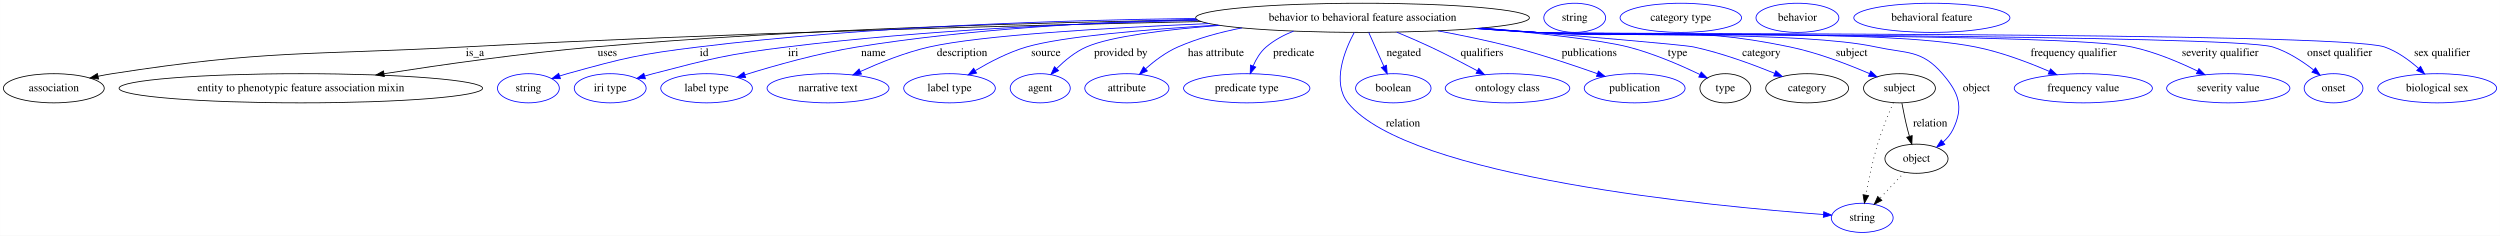
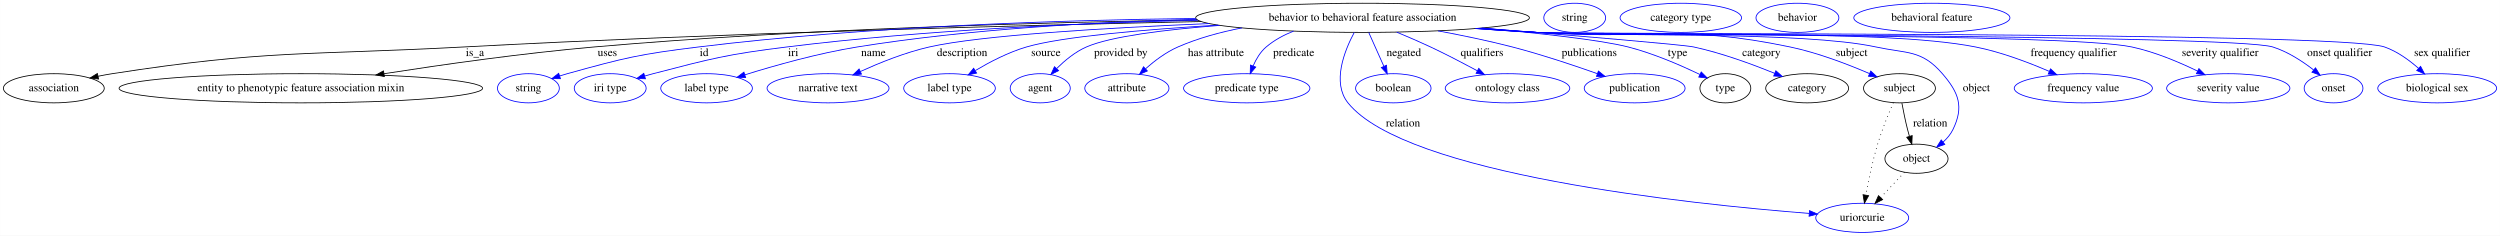
<svg xmlns="http://www.w3.org/2000/svg" width="3087pt" height="291pt" viewBox="0.00 0.00 3086.84 291.00">
  <g id="graph0" class="graph" transform="scale(1 1) rotate(0) translate(4 287)">
    <polygon fill="white" stroke="transparent" points="-4,4 -4,-287 3082.84,-287 3082.84,4 -4,4" />
    <g id="node1" class="node">
      <ellipse fill="none" stroke="black" cx="1678.39" cy="-265" rx="206.06" ry="18" />
      <text text-anchor="middle" x="1678.39" y="-261.3" font-family="Times,serif" font-size="14.00">behavior to behavioral feature association</text>
    </g>
    <g id="node2" class="node">
      <ellipse fill="none" stroke="black" cx="62.39" cy="-178" rx="62.29" ry="18" />
      <text text-anchor="middle" x="62.39" y="-174.3" font-family="Times,serif" font-size="14.00">association</text>
    </g>
    <g id="edge1" class="edge">
      <path fill="none" stroke="black" d="M1479.02,-260.38C1256.75,-255.72 886.66,-246.11 568.39,-229 375.23,-218.62 325.55,-225.65 134.39,-196 128.7,-195.12 122.8,-194.02 116.92,-192.82" />
      <polygon fill="black" stroke="black" points="117.63,-189.39 107.12,-190.7 116.16,-196.23 117.63,-189.39" />
      <text text-anchor="middle" x="582.39" y="-217.8" font-family="Times,serif" font-size="14.00">is_a</text>
    </g>
    <g id="node3" class="node">
      <ellipse fill="none" stroke="black" cx="367.39" cy="-178" rx="224.46" ry="18" />
      <text text-anchor="middle" x="367.39" y="-174.3" font-family="Times,serif" font-size="14.00">entity to phenotypic feature association mixin</text>
    </g>
    <g id="edge2" class="edge">
      <path fill="none" stroke="black" d="M1474.4,-262.39C1281.97,-259.47 985.62,-251.36 729.39,-229 641.56,-221.33 542.42,-207.26 470.12,-195.99" />
      <polygon fill="black" stroke="black" points="470.53,-192.51 460.11,-194.42 469.44,-199.43 470.53,-192.51" />
      <text text-anchor="middle" x="745.89" y="-217.8" font-family="Times,serif" font-size="14.00">uses</text>
    </g>
    <g id="node4" class="node">
      <ellipse fill="none" stroke="blue" cx="648.39" cy="-178" rx="38.19" ry="18" />
      <text text-anchor="middle" x="648.39" y="-174.3" font-family="Times,serif" font-size="14.00">string</text>
    </g>
    <g id="edge3" class="edge">
      <path fill="none" stroke="blue" d="M1472.51,-264.21C1306.23,-262.23 1066.48,-254.47 858.39,-229 785.46,-220.07 767.2,-215.65 696.39,-196 693.29,-195.14 690.09,-194.17 686.89,-193.16" />
      <polygon fill="blue" stroke="blue" points="687.97,-189.83 677.38,-190 685.76,-196.47 687.97,-189.83" />
      <text text-anchor="middle" x="865.39" y="-217.8" font-family="Times,serif" font-size="14.00">id</text>
    </g>
    <g id="node5" class="node">
      <ellipse fill="none" stroke="blue" cx="749.39" cy="-178" rx="44.39" ry="18" />
      <text text-anchor="middle" x="749.39" y="-174.3" font-family="Times,serif" font-size="14.00">iri type</text>
    </g>
    <g id="edge4" class="edge">
      <path fill="none" stroke="blue" d="M1475.05,-261.98C1332.49,-258.61 1137.72,-250.11 967.39,-229 893.18,-219.8 874.78,-214.78 802.39,-196 799.02,-195.12 795.54,-194.16 792.06,-193.14" />
      <polygon fill="blue" stroke="blue" points="792.89,-189.74 782.3,-190.19 790.86,-196.44 792.89,-189.74" />
      <text text-anchor="middle" x="975.39" y="-217.8" font-family="Times,serif" font-size="14.00">iri</text>
    </g>
    <g id="node6" class="node">
      <ellipse fill="none" stroke="blue" cx="868.39" cy="-178" rx="56.59" ry="18" />
      <text text-anchor="middle" x="868.39" y="-174.3" font-family="Times,serif" font-size="14.00">label type</text>
    </g>
    <g id="edge5" class="edge">
      <path fill="none" stroke="blue" d="M1473.15,-263.13C1350.87,-259.97 1192.99,-251.27 1054.39,-229 1006.36,-221.28 952.84,-206.19 915.59,-194.59" />
      <polygon fill="blue" stroke="blue" points="916.6,-191.24 906.01,-191.57 914.5,-197.92 916.6,-191.24" />
      <text text-anchor="middle" x="1074.39" y="-217.8" font-family="Times,serif" font-size="14.00">name</text>
    </g>
    <g id="node7" class="node">
      <ellipse fill="none" stroke="blue" cx="1018.39" cy="-178" rx="75.29" ry="18" />
      <text text-anchor="middle" x="1018.39" y="-174.3" font-family="Times,serif" font-size="14.00">narrative text</text>
    </g>
    <g id="edge6" class="edge">
      <path fill="none" stroke="blue" d="M1488.9,-257.88C1362.09,-252.59 1207.17,-243.46 1143.39,-229 1113.91,-222.32 1082.32,-209.63 1058.27,-198.7" />
      <polygon fill="blue" stroke="blue" points="1059.66,-195.49 1049.11,-194.46 1056.71,-201.84 1059.66,-195.49" />
      <text text-anchor="middle" x="1183.89" y="-217.8" font-family="Times,serif" font-size="14.00">description</text>
    </g>
    <g id="node8" class="node">
      <ellipse fill="none" stroke="blue" cx="1168.39" cy="-178" rx="56.59" ry="18" />
      <text text-anchor="middle" x="1168.39" y="-174.3" font-family="Times,serif" font-size="14.00">label type</text>
    </g>
    <g id="edge7" class="edge">
      <path fill="none" stroke="blue" d="M1499.86,-255.97C1408.33,-250.46 1307.12,-241.78 1263.39,-229 1241.15,-222.5 1218.11,-210.52 1200.29,-199.92" />
      <polygon fill="blue" stroke="blue" points="1201.83,-196.76 1191.47,-194.53 1198.18,-202.73 1201.83,-196.76" />
      <text text-anchor="middle" x="1287.39" y="-217.8" font-family="Times,serif" font-size="14.00">source</text>
    </g>
    <g id="node9" class="node">
      <ellipse fill="none" stroke="blue" cx="1280.39" cy="-178" rx="37.09" ry="18" />
      <text text-anchor="middle" x="1280.39" y="-174.3" font-family="Times,serif" font-size="14.00">agent</text>
    </g>
    <g id="edge8" class="edge">
      <path fill="none" stroke="blue" d="M1501.9,-255.63C1434.88,-250.42 1367.47,-242.11 1337.39,-229 1323.55,-222.96 1310.66,-212.29 1300.66,-202.35" />
      <polygon fill="blue" stroke="blue" points="1303.05,-199.79 1293.6,-194.99 1297.99,-204.63 1303.05,-199.79" />
      <text text-anchor="middle" x="1379.89" y="-217.8" font-family="Times,serif" font-size="14.00">provided by</text>
    </g>
    <g id="node10" class="node">
      <ellipse fill="none" stroke="blue" cx="1387.39" cy="-178" rx="51.99" ry="18" />
      <text text-anchor="middle" x="1387.39" y="-174.3" font-family="Times,serif" font-size="14.00">attribute</text>
    </g>
    <g id="edge9" class="edge">
      <path fill="none" stroke="blue" d="M1529.58,-252.55C1502.53,-247.3 1475.08,-239.77 1450.39,-229 1435.77,-222.62 1421.65,-211.97 1410.5,-202.14" />
      <polygon fill="blue" stroke="blue" points="1412.67,-199.38 1402.94,-195.2 1407.94,-204.54 1412.67,-199.38" />
      <text text-anchor="middle" x="1497.39" y="-217.8" font-family="Times,serif" font-size="14.00">has attribute</text>
    </g>
    <g id="node11" class="node">
      <ellipse fill="none" stroke="blue" cx="1535.39" cy="-178" rx="77.99" ry="18" />
      <text text-anchor="middle" x="1535.39" y="-174.3" font-family="Times,serif" font-size="14.00">predicate type</text>
    </g>
    <g id="edge10" class="edge">
      <path fill="none" stroke="blue" d="M1593.25,-248.59C1581,-243.74 1569.24,-237.37 1559.39,-229 1552.15,-222.84 1546.92,-213.98 1543.23,-205.43" />
      <polygon fill="blue" stroke="blue" points="1546.5,-204.19 1539.69,-196.07 1539.95,-206.66 1546.5,-204.19" />
      <text text-anchor="middle" x="1593.39" y="-217.8" font-family="Times,serif" font-size="14.00">predicate</text>
    </g>
    <g id="node12" class="node">
-       <ellipse fill="none" stroke="blue" cx="2295.39" cy="-18" rx="38.19" ry="18" />
-       <text text-anchor="middle" x="2295.39" y="-14.3" font-family="Times,serif" font-size="14.00">string</text>
+       <ellipse fill="none" stroke="blue" cx="2295.39" cy="-18" rx="57.39" ry="18" />
+       <text text-anchor="middle" x="2295.39" y="-14.3" font-family="Times,serif" font-size="14.00">uriorcurie</text>
    </g>
    <g id="edge11" class="edge">
-       <path fill="none" stroke="blue" d="M1668.1,-246.87C1656.11,-224.43 1640.33,-185.01 1660.39,-160 1734.44,-67.72 2112.7,-32.04 2247.56,-22.13" />
-       <polygon fill="blue" stroke="blue" points="2247.87,-25.61 2257.59,-21.41 2247.37,-18.63 2247.87,-25.61" />
+       <path fill="none" stroke="blue" d="M1668.1,-246.87C1656.11,-224.43 1640.33,-185.01 1660.39,-160 1731.39,-71.51 2082.12,-35.07 2229.73,-23.48" />
+       <polygon fill="blue" stroke="blue" points="2230.3,-26.95 2240,-22.69 2229.76,-19.97 2230.3,-26.95" />
      <text text-anchor="middle" x="1728.39" y="-130.8" font-family="Times,serif" font-size="14.00">relation</text>
    </g>
    <g id="node13" class="node">
      <ellipse fill="none" stroke="blue" cx="1716.39" cy="-178" rx="46.59" ry="18" />
      <text text-anchor="middle" x="1716.39" y="-174.3" font-family="Times,serif" font-size="14.00">boolean</text>
    </g>
    <g id="edge12" class="edge">
      <path fill="none" stroke="blue" d="M1686.08,-246.8C1691.42,-234.85 1698.64,-218.72 1704.69,-205.18" />
      <polygon fill="blue" stroke="blue" points="1707.96,-206.44 1708.85,-195.89 1701.57,-203.59 1707.96,-206.44" />
      <text text-anchor="middle" x="1729.39" y="-217.8" font-family="Times,serif" font-size="14.00">negated</text>
    </g>
    <g id="node14" class="node">
      <ellipse fill="none" stroke="blue" cx="1857.39" cy="-178" rx="76.89" ry="18" />
      <text text-anchor="middle" x="1857.39" y="-174.3" font-family="Times,serif" font-size="14.00">ontology class</text>
    </g>
    <g id="edge13" class="edge">
      <path fill="none" stroke="blue" d="M1720.59,-247.28C1734.06,-241.72 1748.96,-235.32 1762.39,-229 1781.61,-219.96 1802.53,-209.07 1819.84,-199.76" />
      <polygon fill="blue" stroke="blue" points="1821.92,-202.61 1829.05,-194.77 1818.59,-196.46 1821.92,-202.61" />
      <text text-anchor="middle" x="1825.89" y="-217.8" font-family="Times,serif" font-size="14.00">qualifiers</text>
    </g>
    <g id="node15" class="node">
      <ellipse fill="none" stroke="blue" cx="2014.39" cy="-178" rx="62.29" ry="18" />
      <text text-anchor="middle" x="2014.39" y="-174.3" font-family="Times,serif" font-size="14.00">publication</text>
    </g>
    <g id="edge14" class="edge">
      <path fill="none" stroke="blue" d="M1771.62,-248.86C1801.15,-243.4 1833.81,-236.66 1863.39,-229 1899.06,-219.76 1938.57,-206.57 1968.22,-196.06" />
      <polygon fill="blue" stroke="blue" points="1969.64,-199.27 1977.88,-192.61 1967.28,-192.68 1969.64,-199.27" />
      <text text-anchor="middle" x="1958.39" y="-217.8" font-family="Times,serif" font-size="14.00">publications</text>
    </g>
    <g id="node16" class="node">
      <ellipse fill="none" stroke="black" cx="2126.39" cy="-178" rx="31.4" ry="18" />
      <text text-anchor="middle" x="2126.39" y="-174.3" font-family="Times,serif" font-size="14.00">type</text>
    </g>
    <g id="edge15" class="edge">
      <path fill="none" stroke="blue" d="M1826.1,-252.39C1896.47,-246.02 1972.55,-237.66 2006.39,-229 2037.53,-221.03 2071.15,-206.46 2094.86,-195.1" />
      <polygon fill="blue" stroke="blue" points="2096.61,-198.14 2104.07,-190.61 2093.54,-191.84 2096.61,-198.14" />
      <text text-anchor="middle" x="2067.39" y="-217.8" font-family="Times,serif" font-size="14.00">type</text>
    </g>
    <g id="node18" class="node">
      <ellipse fill="none" stroke="black" cx="2227.39" cy="-178" rx="51.19" ry="18" />
      <text text-anchor="middle" x="2227.39" y="-174.3" font-family="Times,serif" font-size="14.00">category</text>
    </g>
    <g id="edge16" class="edge">
      <path fill="none" stroke="blue" d="M1825.1,-252.34C1937.08,-243.29 2074.38,-231.83 2087.39,-229 2122.02,-221.47 2159.78,-207.63 2187.35,-196.42" />
      <polygon fill="blue" stroke="blue" points="2188.75,-199.63 2196.65,-192.58 2186.07,-193.16 2188.75,-199.63" />
      <text text-anchor="middle" x="2170.89" y="-217.8" font-family="Times,serif" font-size="14.00">category</text>
    </g>
    <g id="node20" class="node">
      <ellipse fill="none" stroke="black" cx="2341.39" cy="-178" rx="44.39" ry="18" />
      <text text-anchor="middle" x="2341.39" y="-174.3" font-family="Times,serif" font-size="14.00">subject</text>
    </g>
    <g id="edge17" class="edge">
      <path fill="none" stroke="blue" d="M1822.93,-252.14C1846.47,-250.34 1870.61,-248.56 1893.39,-247 2032.41,-237.51 2070,-257.51 2206.39,-229 2240.6,-221.85 2277.72,-207.59 2304.36,-196.13" />
      <polygon fill="blue" stroke="blue" points="2305.92,-199.26 2313.67,-192.05 2303.11,-192.85 2305.92,-199.26" />
      <text text-anchor="middle" x="2282.39" y="-217.8" font-family="Times,serif" font-size="14.00">subject</text>
    </g>
    <g id="node22" class="node">
      <ellipse fill="none" stroke="black" cx="2362.39" cy="-91" rx="38.99" ry="18" />
      <text text-anchor="middle" x="2362.39" y="-87.3" font-family="Times,serif" font-size="14.00">object</text>
    </g>
    <g id="edge18" class="edge">
      <path fill="none" stroke="blue" d="M1821.17,-251.99C1845.27,-250.17 1870.04,-248.42 1893.39,-247 1986.42,-241.33 2221.3,-248.68 2312.39,-229 2350.79,-220.7 2368.72,-225.74 2394.39,-196 2414.79,-172.38 2421.1,-155.03 2407.39,-127 2404.54,-121.17 2400.19,-116.02 2395.3,-111.6" />
      <polygon fill="blue" stroke="blue" points="2397.32,-108.73 2387.32,-105.25 2392.96,-114.21 2397.32,-108.73" />
      <text text-anchor="middle" x="2436.39" y="-174.3" font-family="Times,serif" font-size="14.00">object</text>
    </g>
    <g id="node24" class="node">
      <ellipse fill="none" stroke="blue" cx="2568.39" cy="-178" rx="85.29" ry="18" />
      <text text-anchor="middle" x="2568.39" y="-174.3" font-family="Times,serif" font-size="14.00">frequency value</text>
    </g>
    <g id="edge19" class="edge">
      <path fill="none" stroke="blue" d="M1819.71,-251.9C1844.27,-250.06 1869.56,-248.34 1893.39,-247 2013.72,-240.25 2317.2,-252.52 2435.39,-229 2466.82,-222.75 2500.6,-209.97 2526.25,-198.89" />
      <polygon fill="blue" stroke="blue" points="2527.92,-201.98 2535.67,-194.75 2525.1,-195.57 2527.92,-201.98" />
      <text text-anchor="middle" x="2556.39" y="-217.8" font-family="Times,serif" font-size="14.00">frequency qualifier</text>
    </g>
    <g id="node25" class="node">
      <ellipse fill="none" stroke="blue" cx="2747.39" cy="-178" rx="76.09" ry="18" />
      <text text-anchor="middle" x="2747.39" y="-174.3" font-family="Times,serif" font-size="14.00">severity value</text>
    </g>
    <g id="edge20" class="edge">
      <path fill="none" stroke="blue" d="M1818.84,-251.79C1843.66,-249.95 1869.28,-248.25 1893.39,-247 1974.98,-242.78 2548.52,-246.12 2628.39,-229 2656.7,-222.93 2686.75,-210.25 2709.57,-199.18" />
      <polygon fill="blue" stroke="blue" points="2711.16,-202.3 2718.56,-194.72 2708.05,-196.03 2711.16,-202.3" />
      <text text-anchor="middle" x="2737.39" y="-217.8" font-family="Times,serif" font-size="14.00">severity qualifier</text>
    </g>
    <g id="node26" class="node">
      <ellipse fill="none" stroke="blue" cx="2877.39" cy="-178" rx="36.29" ry="18" />
      <text text-anchor="middle" x="2877.39" y="-174.3" font-family="Times,serif" font-size="14.00">onset</text>
    </g>
    <g id="edge21" class="edge">
      <path fill="none" stroke="blue" d="M1817.97,-251.76C1843.06,-249.9 1868.99,-248.21 1893.39,-247 1943.84,-244.51 2754.2,-244.11 2802.39,-229 2820.82,-223.22 2838.91,-211.4 2852.7,-200.7" />
      <polygon fill="blue" stroke="blue" points="2855.11,-203.25 2860.7,-194.25 2850.72,-197.8 2855.11,-203.25" />
      <text text-anchor="middle" x="2884.89" y="-217.8" font-family="Times,serif" font-size="14.00">onset qualifier</text>
    </g>
    <g id="node27" class="node">
      <ellipse fill="none" stroke="blue" cx="3005.39" cy="-178" rx="73.39" ry="18" />
      <text text-anchor="middle" x="3005.39" y="-174.3" font-family="Times,serif" font-size="14.00">biological sex</text>
    </g>
    <g id="edge22" class="edge">
      <path fill="none" stroke="blue" d="M1817.68,-251.73C1842.86,-249.87 1868.9,-248.18 1893.39,-247 1951.5,-244.21 2885.48,-248.21 2940.39,-229 2956.01,-223.54 2970.84,-212.74 2982.38,-202.56" />
      <polygon fill="blue" stroke="blue" points="2984.84,-205.05 2989.81,-195.7 2980.09,-199.91 2984.84,-205.05" />
      <text text-anchor="middle" x="3011.39" y="-217.8" font-family="Times,serif" font-size="14.00">sex qualifier</text>
    </g>
    <g id="node17" class="node">
      <ellipse fill="none" stroke="blue" cx="1940.39" cy="-265" rx="38.19" ry="18" />
      <text text-anchor="middle" x="1940.39" y="-261.3" font-family="Times,serif" font-size="14.00">string</text>
    </g>
    <g id="node19" class="node">
      <ellipse fill="none" stroke="blue" cx="2071.39" cy="-265" rx="74.99" ry="18" />
      <text text-anchor="middle" x="2071.39" y="-261.3" font-family="Times,serif" font-size="14.00">category type</text>
    </g>
    <g id="edge24" class="edge">
      <path fill="none" stroke="black" stroke-dasharray="1,5" d="M2333.81,-160.24C2327.89,-146.64 2319.79,-126.88 2314.39,-109 2308.14,-88.27 2303.18,-64.24 2299.9,-46.23" />
      <polygon fill="black" stroke="black" points="2303.3,-45.38 2298.12,-36.14 2296.41,-46.59 2303.3,-45.38" />
    </g>
    <g id="edge23" class="edge">
      <path fill="none" stroke="black" d="M2344.37,-159.77C2346.16,-150.09 2348.62,-137.8 2351.39,-127 2352.08,-124.32 2352.85,-121.53 2353.66,-118.76" />
      <polygon fill="black" stroke="black" points="2357.07,-119.57 2356.65,-108.98 2350.38,-117.52 2357.07,-119.57" />
      <text text-anchor="middle" x="2379.39" y="-130.8" font-family="Times,serif" font-size="14.00">relation</text>
    </g>
    <g id="node21" class="node">
      <ellipse fill="none" stroke="blue" cx="2215.39" cy="-265" rx="51.19" ry="18" />
      <text text-anchor="middle" x="2215.39" y="-261.3" font-family="Times,serif" font-size="14.00">behavior</text>
    </g>
    <g id="edge25" class="edge">
-       <path fill="none" stroke="black" stroke-dasharray="1,5" d="M2347.52,-74.24C2338.59,-64.77 2327.06,-52.56 2317.12,-42.02" />
-       <polygon fill="black" stroke="black" points="2319.63,-39.58 2310.22,-34.71 2314.54,-44.39 2319.63,-39.58" />
+       <path fill="none" stroke="black" stroke-dasharray="1,5" d="M2347.52,-74.24C2338.92,-65.13 2327.92,-53.47 2318.24,-43.21" />
+       <polygon fill="black" stroke="black" points="2320.56,-40.57 2311.16,-35.7 2315.47,-45.38 2320.56,-40.57" />
    </g>
    <g id="node23" class="node">
      <ellipse fill="none" stroke="blue" cx="2381.39" cy="-265" rx="96.38" ry="18" />
      <text text-anchor="middle" x="2381.39" y="-261.3" font-family="Times,serif" font-size="14.00">behavioral feature</text>
    </g>
  </g>
</svg>
